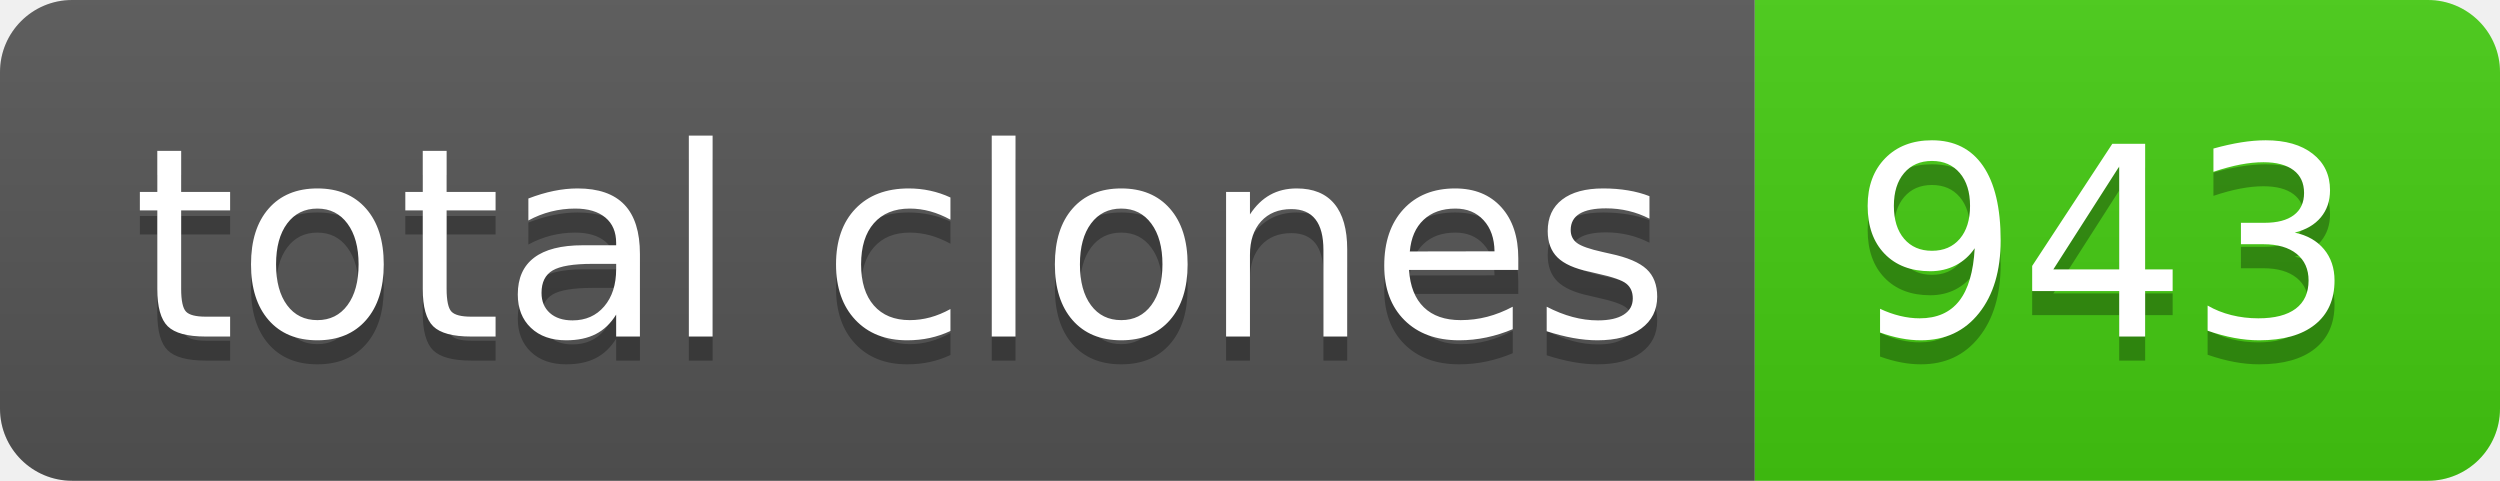
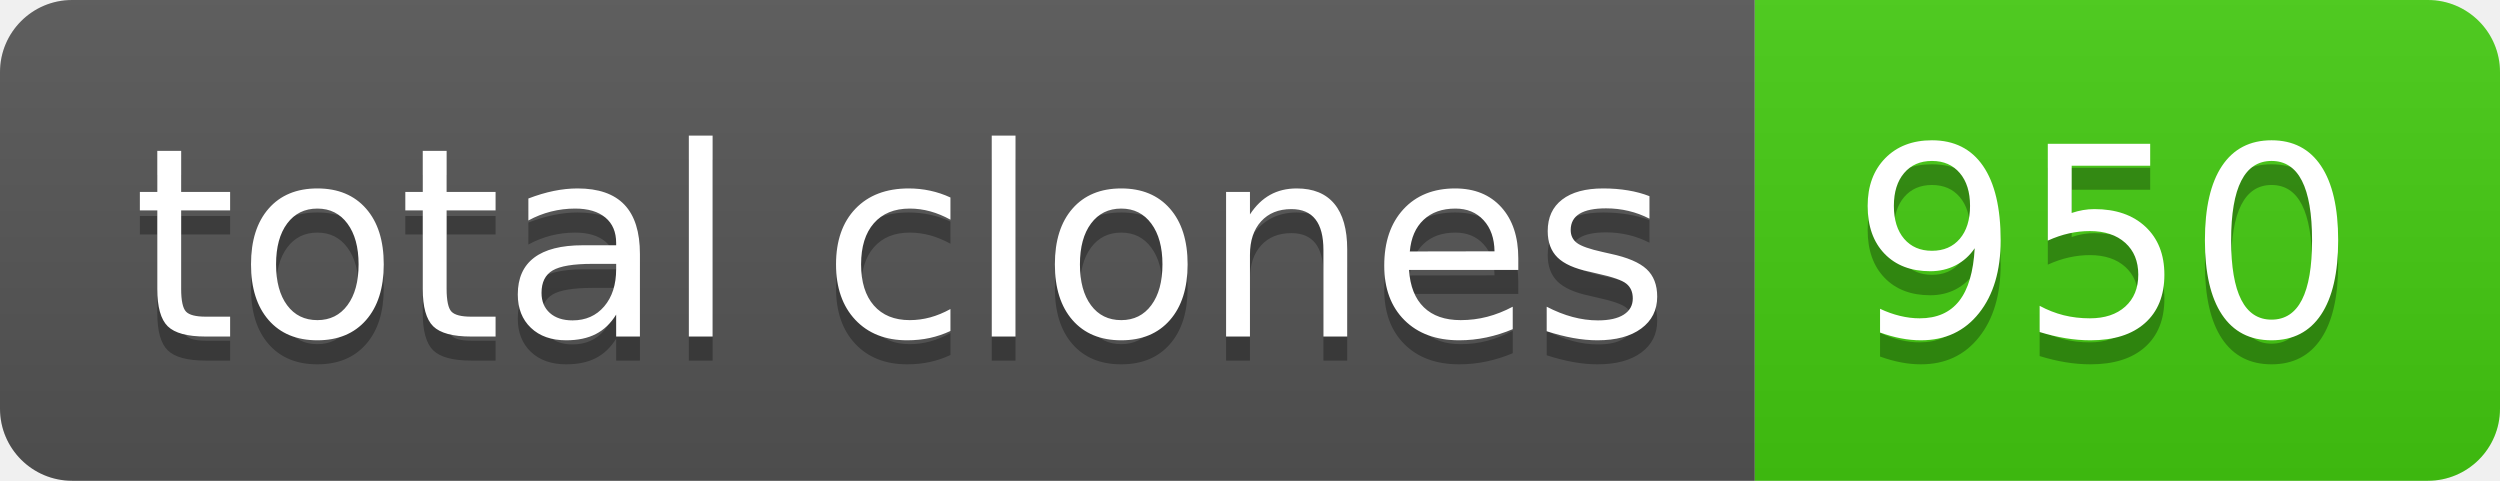
- <svg xmlns="http://www.w3.org/2000/svg" width="104" height="20" role="img" aria-label="total clones: 943">
+ <svg xmlns="http://www.w3.org/2000/svg" width="104" height="20" role="img" aria-label="total clones: 950">
  <linearGradient id="s" x2="0" y2="100%">
    <stop offset="0" stop-color="#bbb" stop-opacity=".1" />
    <stop offset="1" stop-opacity=".1" />
  </linearGradient>
  <clipPath id="r">
    <rect width="104" height="20" rx="3" fill="#fff" />
  </clipPath>
  <g clip-path="url(#r)">
    <rect width="73" height="20" fill="#555" />
    <rect x="73" width="31" height="20" fill="#4c1" />
    <rect width="104" height="20" fill="url(#s)" />
  </g>
  <g fill="#fff" text-anchor="middle" font-family="Verdana,Geneva,DejaVu Sans,sans-serif" text-rendering="geometricPrecision" font-size="110">
    <text aria-hidden="true" x="375" y="150" fill="#010101" fill-opacity=".3" transform="scale(.1)" textLength="630">total clones</text>
    <text x="375" y="140" transform="scale(.1)" fill="#fff" textLength="630">total clones</text>
-     <text aria-hidden="true" x="875" y="150" fill="#010101" fill-opacity=".3" transform="scale(.1)" textLength="210">943</text>
-     <text x="875" y="140" transform="scale(.1)" fill="#fff" textLength="210">943</text>
+     <text aria-hidden="true" x="875" y="150" fill="#010101" fill-opacity=".3" transform="scale(.1)" textLength="210">950</text>
+     <text x="875" y="140" transform="scale(.1)" fill="#fff" textLength="210">950</text>
  </g>
</svg>
